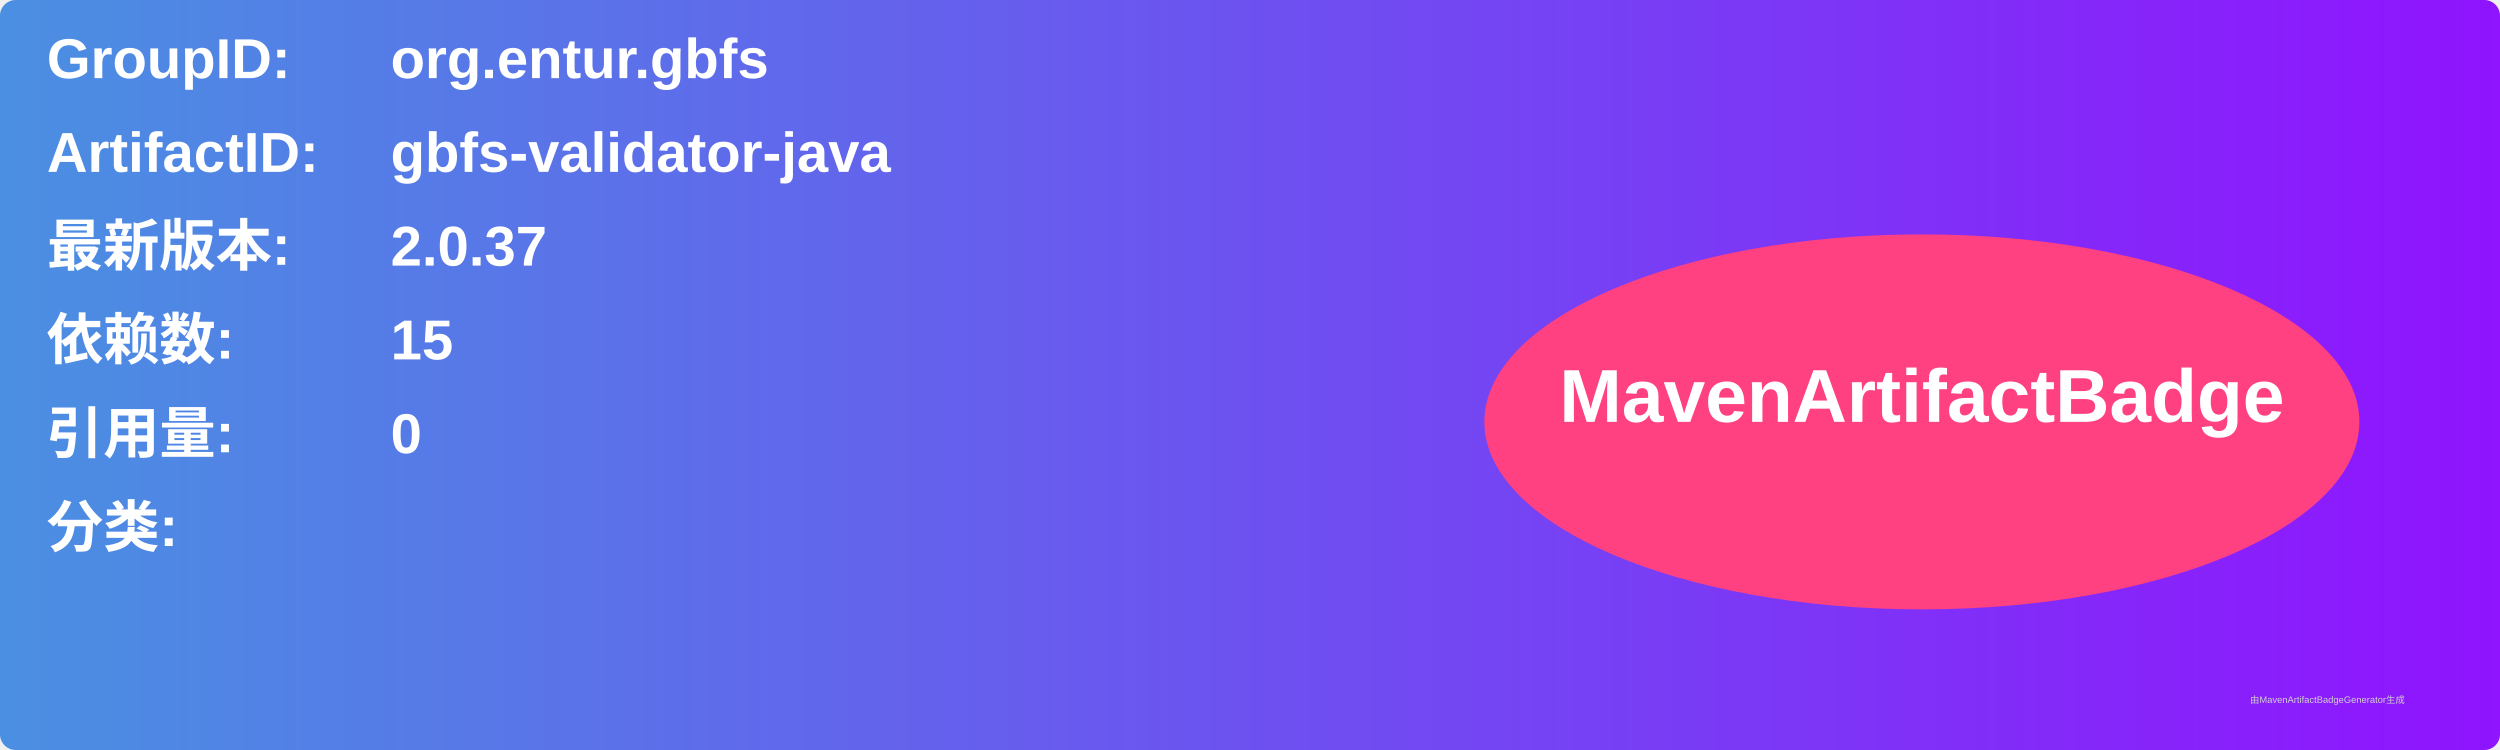
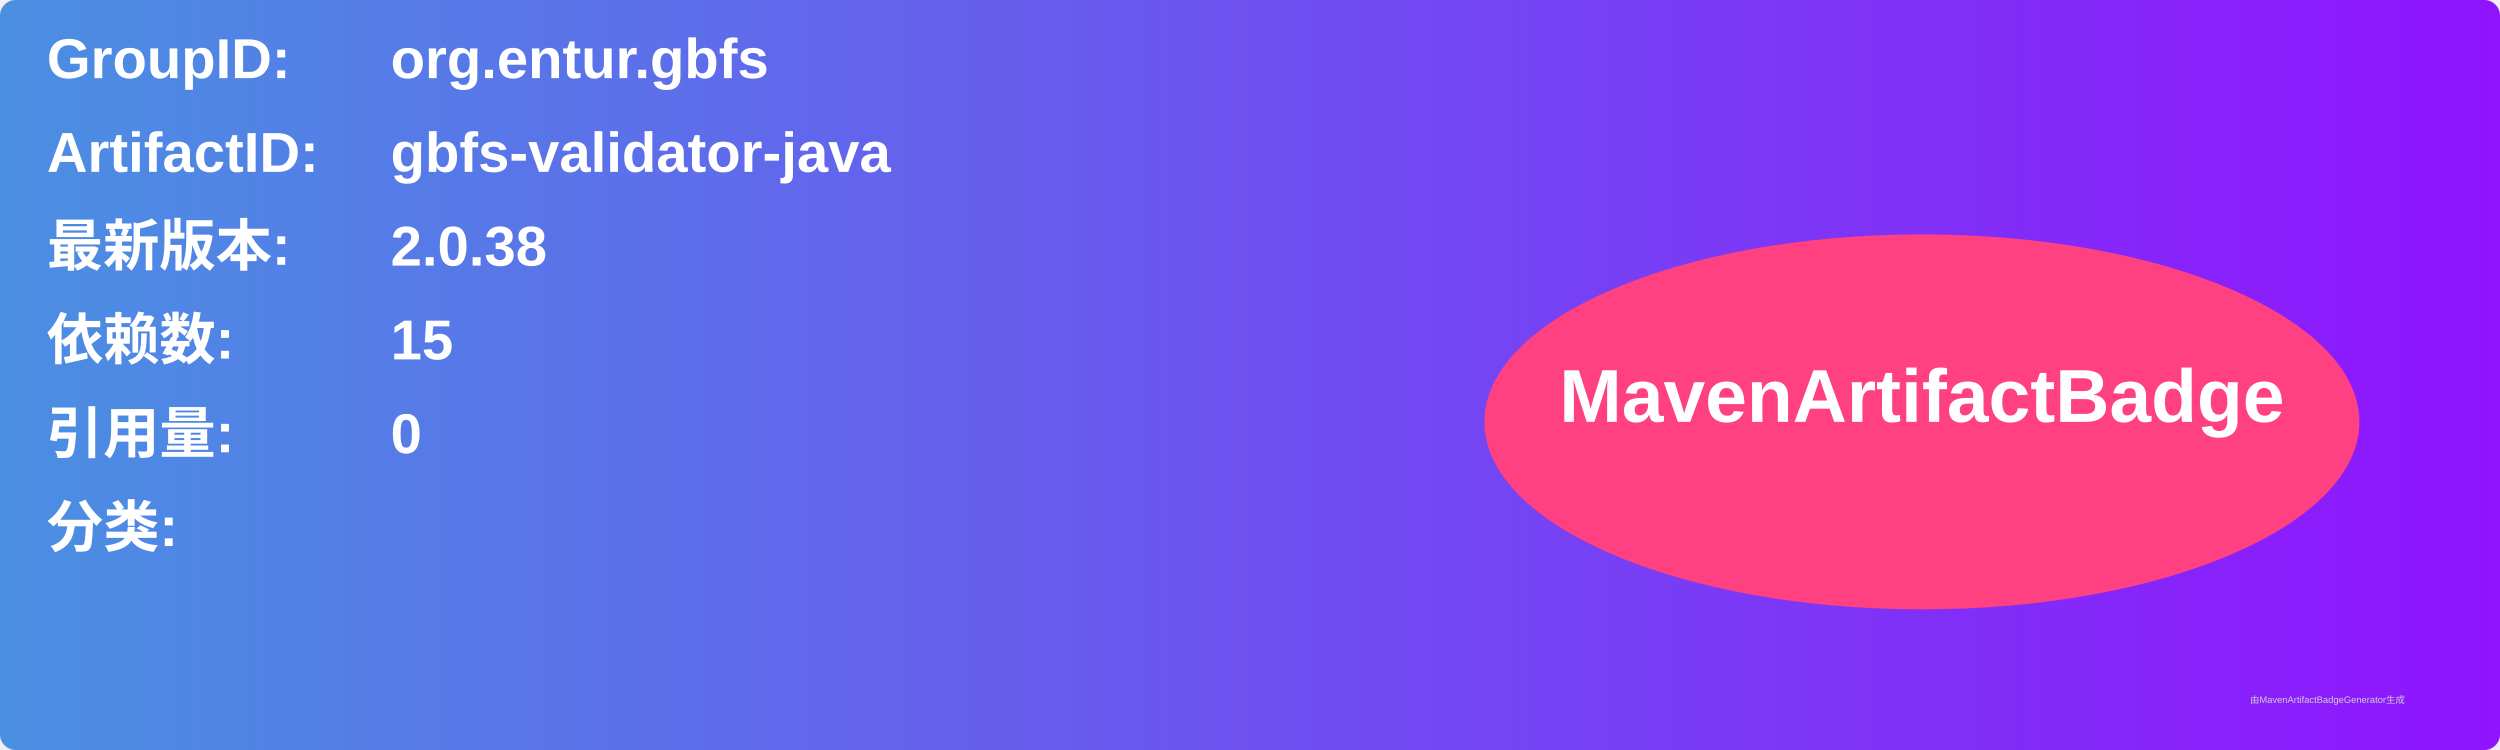
<svg xmlns="http://www.w3.org/2000/svg" width="800" height="240" viewBox="0 0 800 240">
  <linearGradient id="grad" x1="0%" y1="0%" x2="100%" y2="0%">
    <stop offset="0%" stop-color="#4a90e2" />
    <stop offset="100%" stop-color="#9013fe" />
  </linearGradient>
  <rect width="100%" height="100%" rx="5" ry="5" fill="url(#grad)" />
  <g transform="translate(15, 15)">
    <text x="0" y="10" font-family="Arial" font-size="18" fill="white" font-weight="bold" width="260">GroupID:</text>
    <text x="110" y="10" font-family="Arial" font-size="18" fill="white" font-weight="bold" width="460">org.entur.gbfs</text>
    <text x="0" y="40" font-family="Arial" font-size="18" fill="white" font-weight="bold" width="260">ArtifactID:</text>
    <text x="110" y="40" font-family="Arial" font-size="18" fill="white" font-weight="bold" width="460">gbfs-validator-java</text>
    <text x="0" y="70" font-family="Arial" font-size="18" fill="white" font-weight="bold">最新版本:</text>
    <text x="110" y="70" font-family="Arial" font-size="18" fill="white" font-weight="bold">
-       <tspan font-weight="bold">2.0.37</tspan>
+       <tspan font-weight="bold">2.0.38</tspan>
    </text>
    <text x="0" y="100" font-family="Arial" font-size="18" fill="white" font-weight="bold">依赖数: </text>
    <text x="110" y="100" font-family="Arial" font-size="18" fill="white">
      <tspan font-weight="bold">15</tspan>
    </text>
    <text x="0" y="130" font-family="Arial" font-size="18" fill="white" font-weight="bold">引用量: </text>
    <text x="110" y="130" font-family="Arial" font-size="18" fill="white">
      <tspan font-weight="bold">0</tspan>
    </text>
    <text x="0" y="160" font-family="Arial" font-size="18" fill="white" font-weight="bold">分类:</text>
    <text x="10" y="190" font-family="Arial" font-size="10" fill="white">
      <tspan font-weight="bold" />
    </text>
    <ellipse cx="600" cy="120" rx="140" ry="60" fill="#ff4081" />
    <text x="600" y="120" text-anchor="middle" font-family="Arial" font-size="24" fill="white" font-weight="bold">MavenArtifactBadge</text>
  </g>
  <text x="720" y="225" font-family="Arial" font-size="3" fill="#d0d0d0">由MavenArtifactBadgeGenerator生成</text>
</svg>
